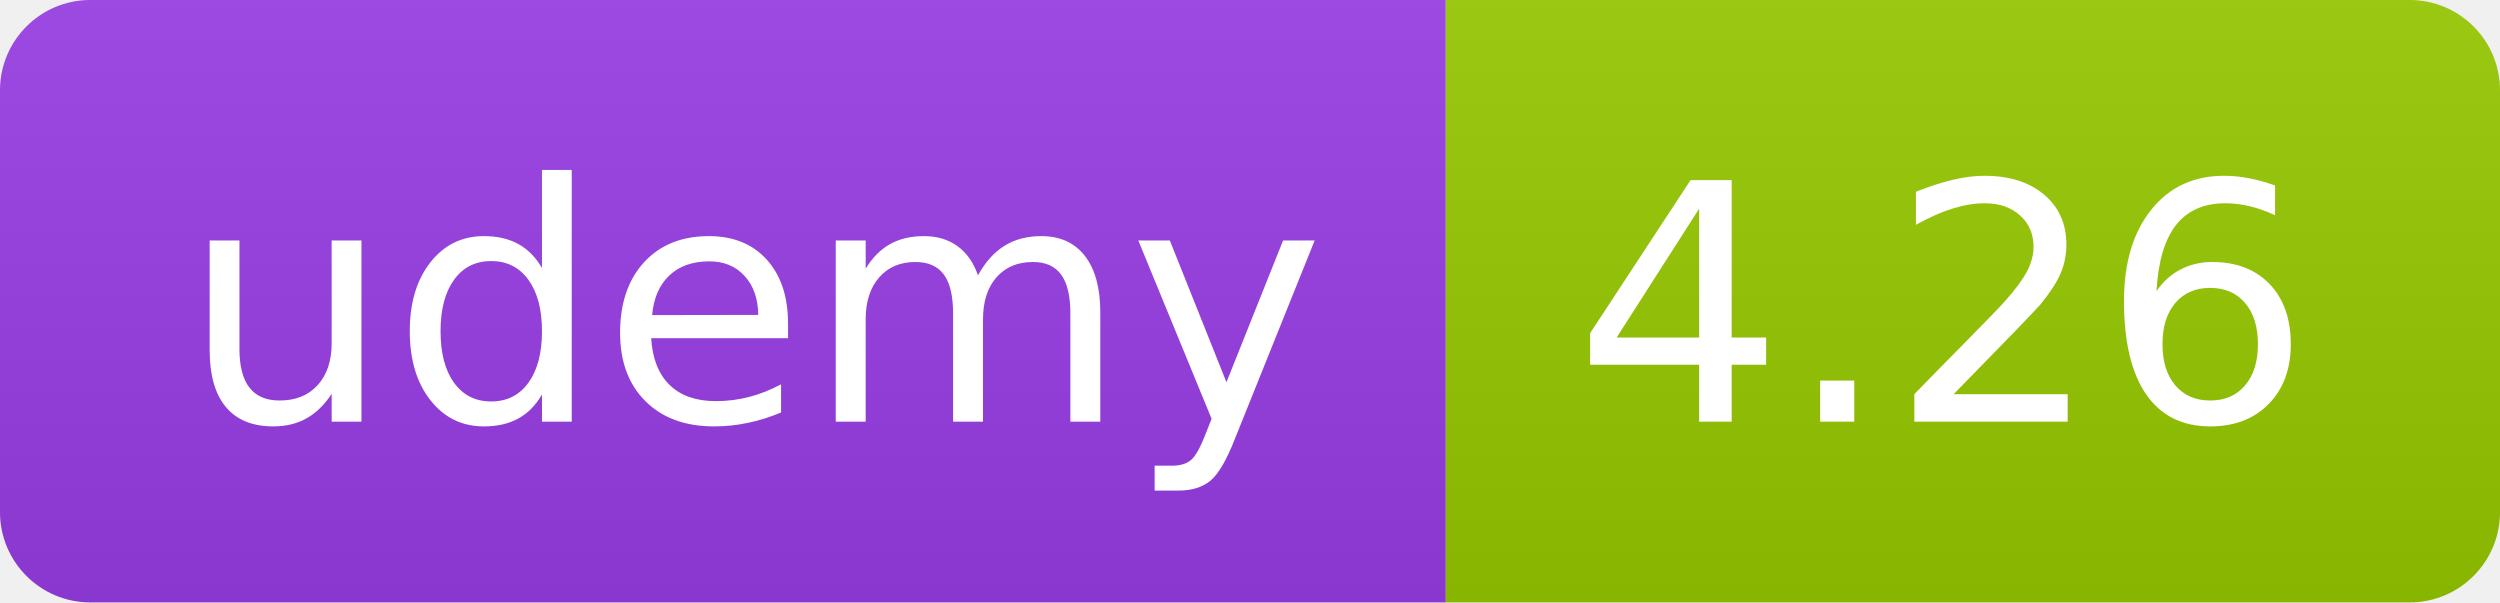
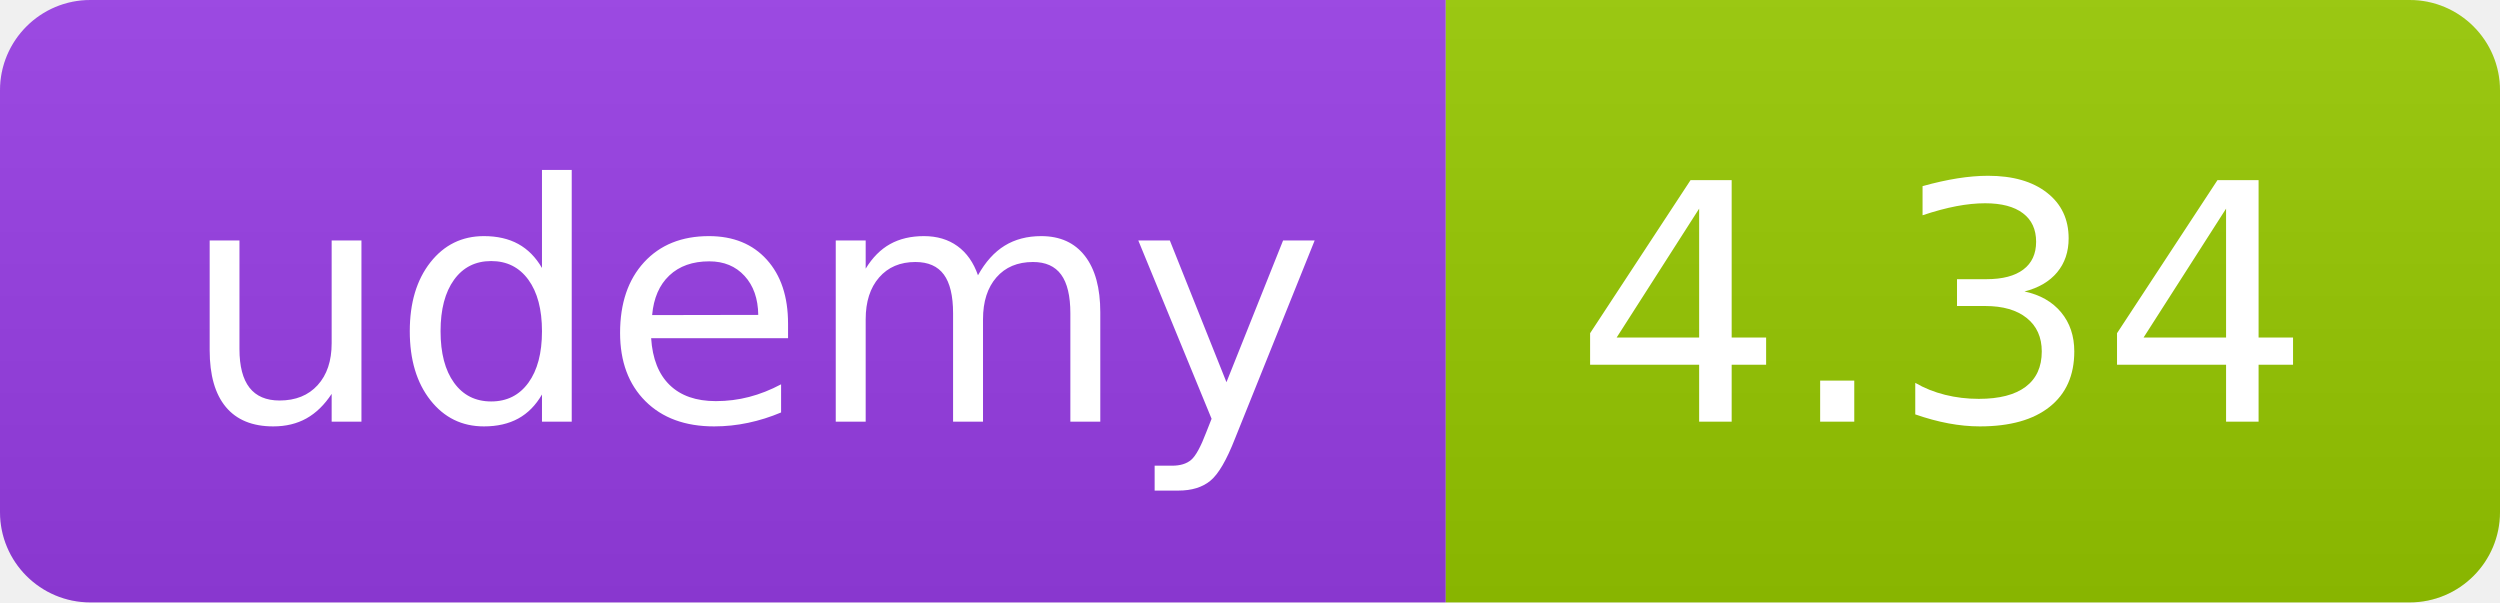
<svg xmlns="http://www.w3.org/2000/svg" width="83" height="20" role="img">
  <linearGradient id="s" x2="0" y2="100%">
    <stop offset="0" stop-color="#bbb" stop-opacity=".1" />
    <stop offset="1" stop-opacity=".1" />
  </linearGradient>
  <clipPath id="r">
    <rect width="83" height="20" rx="3" fill="#fff" />
  </clipPath>
  <g clip-path="url(#r)">
    <rect width="48" height="20" fill="#983DE7" />
    <rect x="48" width="35" height="20" fill="#97ca00" />
    <rect width="83" height="20" fill="url(#s)" />
  </g>
  <g fill="#fff" text-anchor="middle" font-family="Verdana,Geneva,DejaVu Sans,sans-serif" text-rendering="geometricPrecision" font-size="110">
    <text x="250" y="140" transform="scale(.1)" fill="#FFF" textLength="380">udemy</text>
-     <text x="645" y="140" transform="scale(.1)" fill="#fff" textLength="245">4.26</text>
+     <text x="645" y="140" transform="scale(.1)" fill="#fff" textLength="245">4.34</text>
  </g>
</svg>
